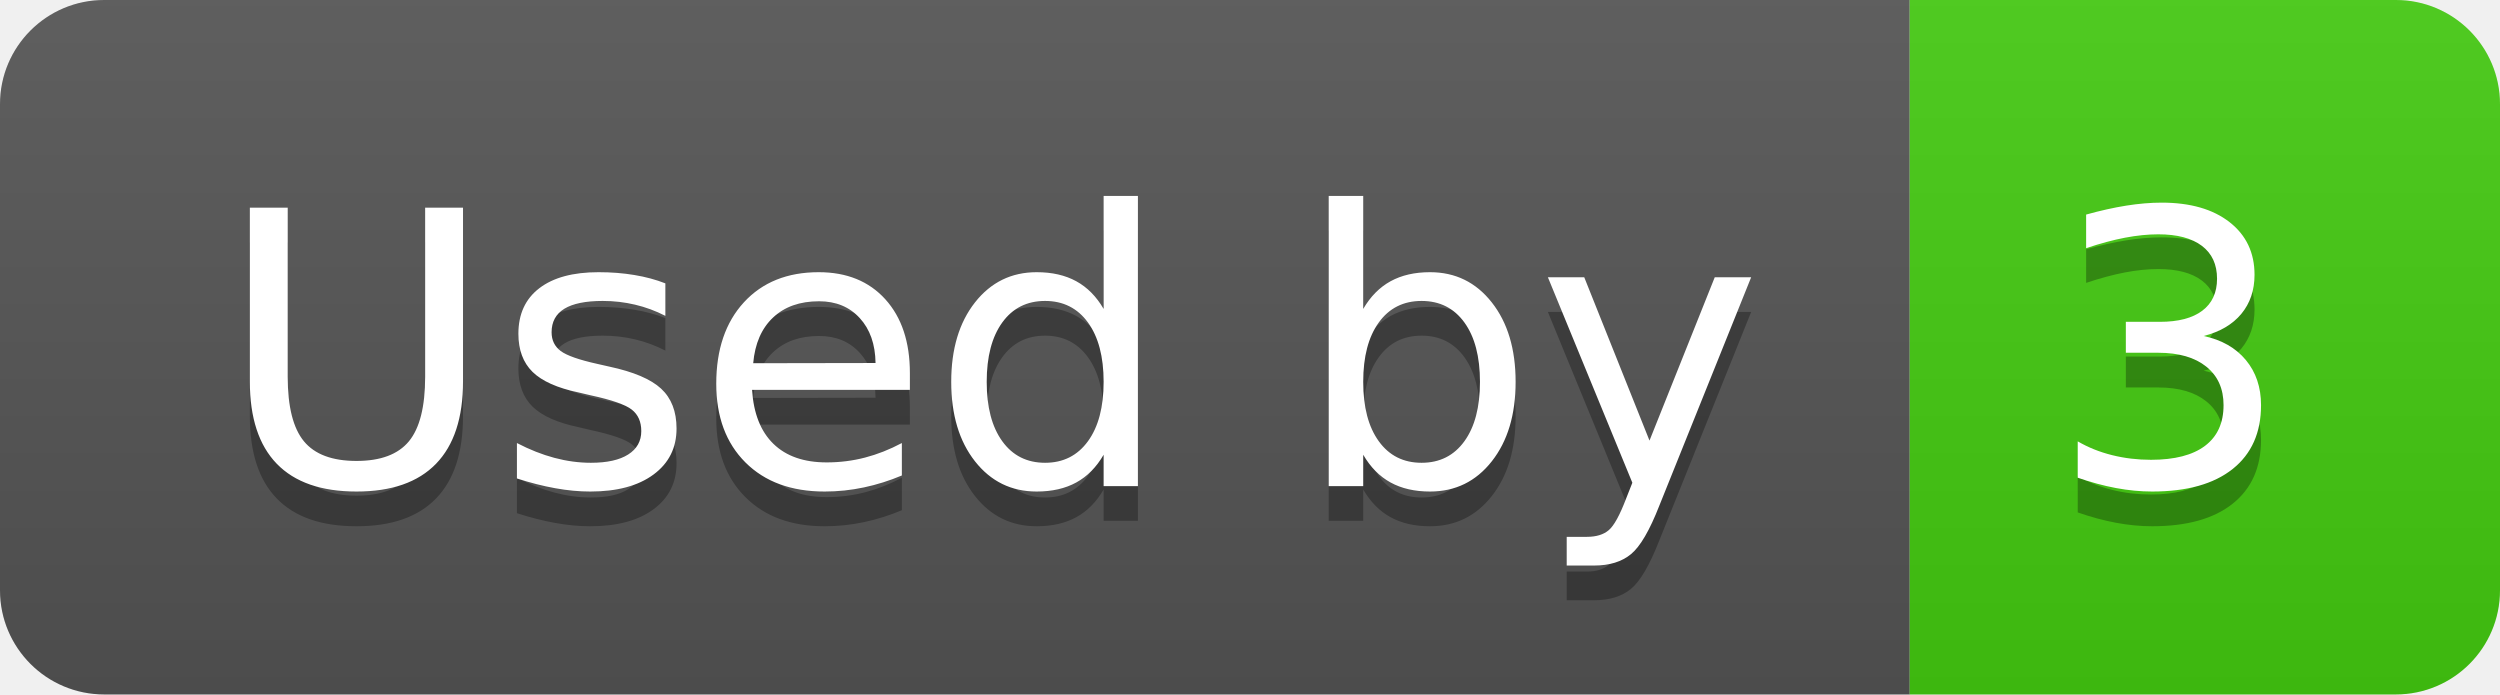
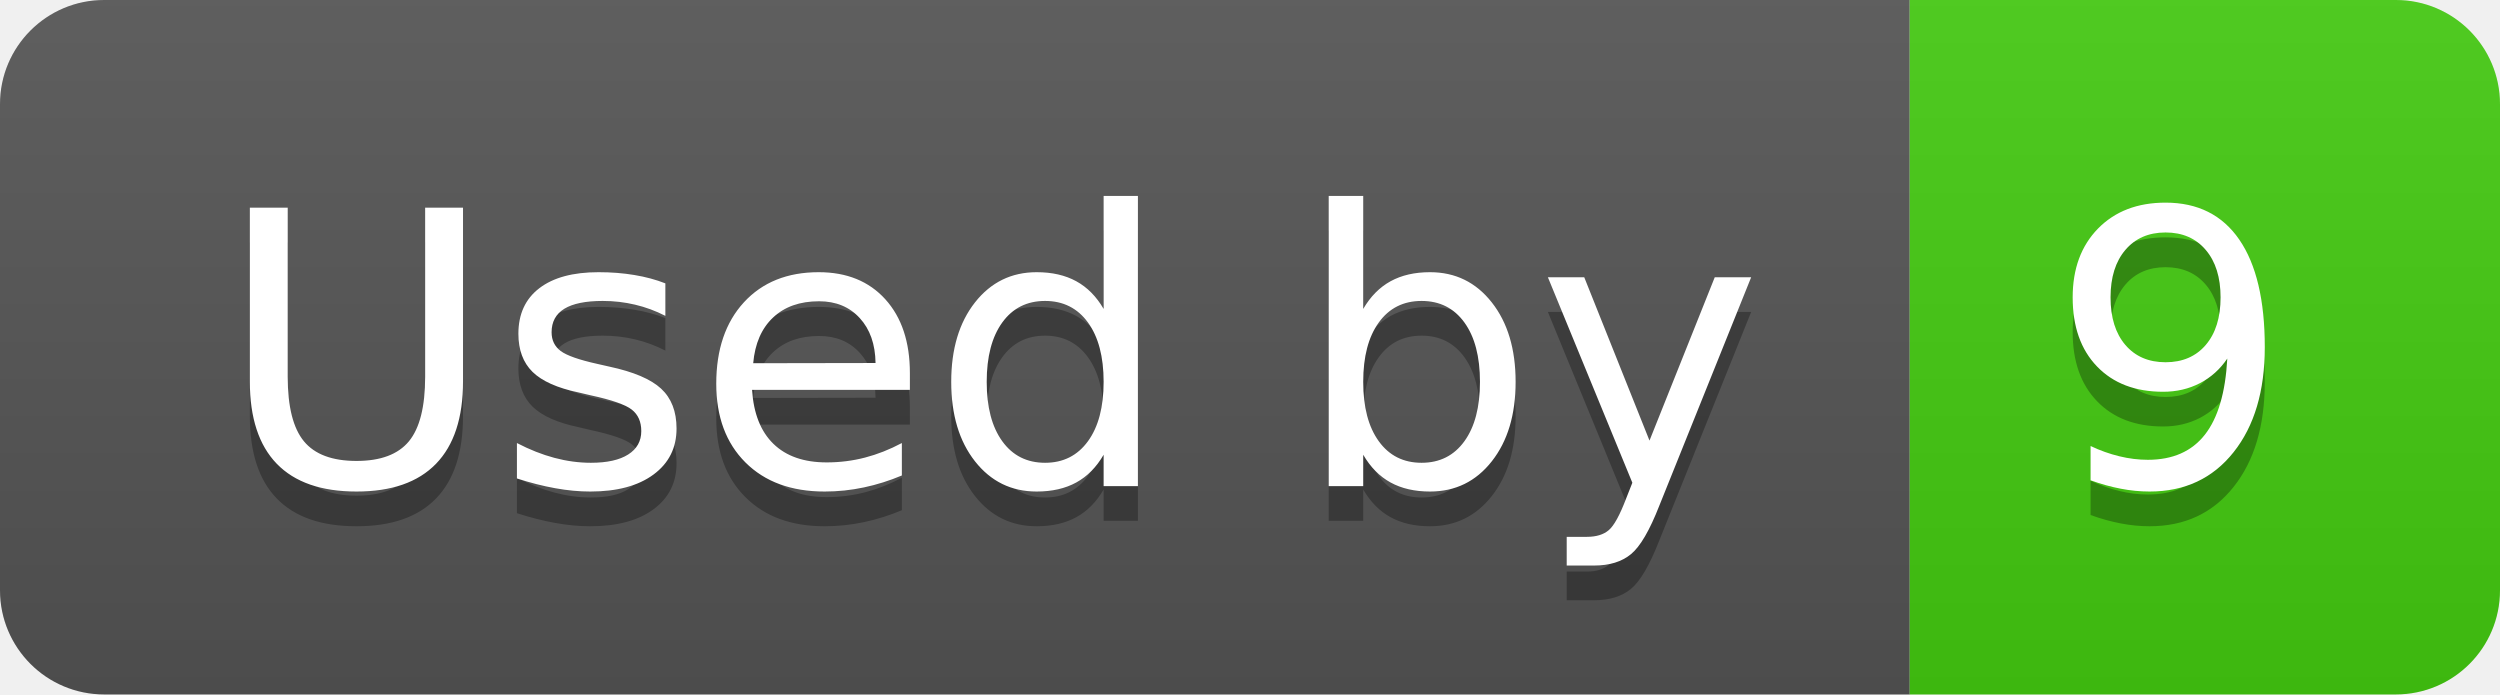
- <svg xmlns="http://www.w3.org/2000/svg" width="72" height="20" role="img" aria-label="Used by: 3">
+ <svg xmlns="http://www.w3.org/2000/svg" width="72" height="20" role="img" aria-label="Used by: 9">
  <linearGradient id="s" x2="0" y2="100%">
    <stop offset="0" stop-color="#bbb" stop-opacity=".1" />
    <stop offset="1" stop-opacity=".1" />
  </linearGradient>
  <clipPath id="r">
    <rect width="72" height="20" rx="3" fill="#fff" />
  </clipPath>
  <g clip-path="url(#r)">
    <rect width="55" height="20" fill="#555" />
    <rect x="55" width="17" height="20" fill="#4c1" />
    <rect width="72" height="20" fill="url(#s)" />
  </g>
  <g fill="#fff" text-anchor="middle" font-family="Verdana,Geneva,DejaVu Sans,sans-serif" text-rendering="geometricPrecision" font-size="110">
    <text aria-hidden="true" x="285" y="150" fill="#010101" fill-opacity=".3" transform="scale(.1)" textLength="450">Used by</text>
    <text x="285" y="140" transform="scale(.1)" fill="#fff" textLength="450">Used by</text>
-     <text aria-hidden="true" x="625" y="150" fill="#010101" fill-opacity=".3" transform="scale(.1)" textLength="70">3</text>
-     <text x="625" y="140" transform="scale(.1)" fill="#fff" textLength="70">3</text>
+     <text aria-hidden="true" x="625" y="150" fill="#010101" fill-opacity=".3" transform="scale(.1)" textLength="70">9</text>
+     <text x="625" y="140" transform="scale(.1)" fill="#fff" textLength="70">9</text>
  </g>
</svg>
